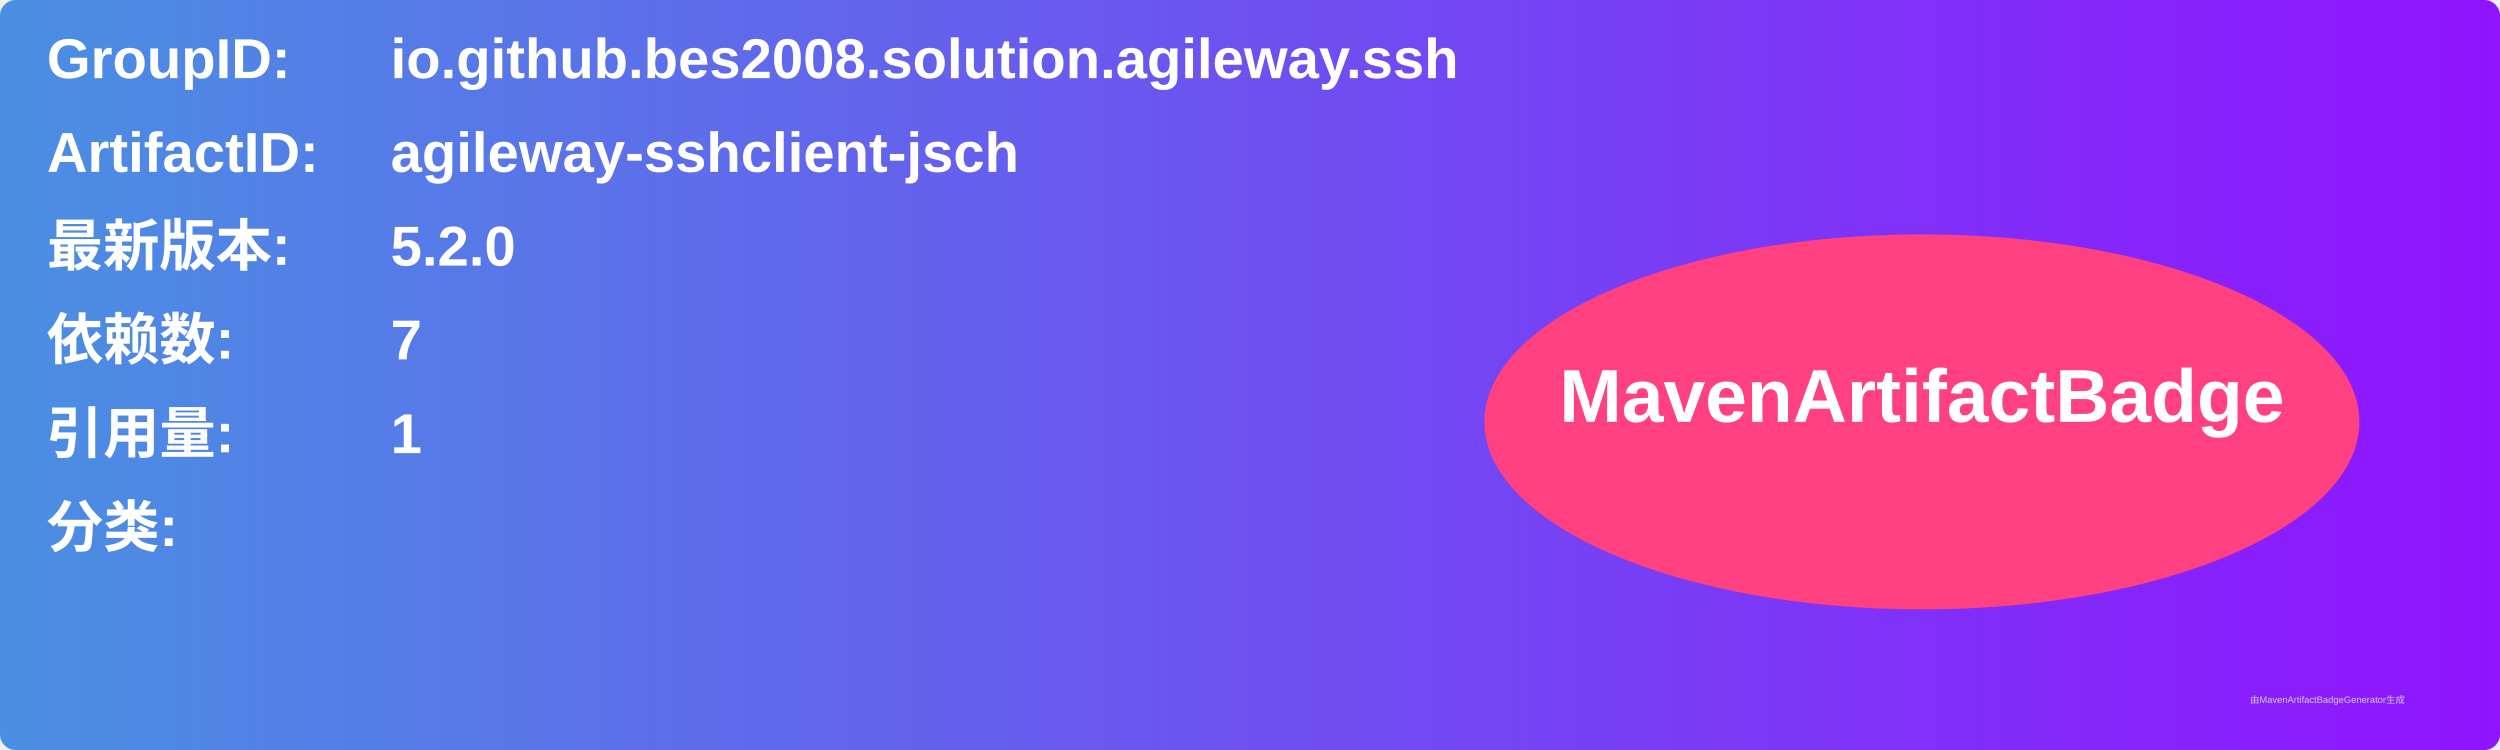
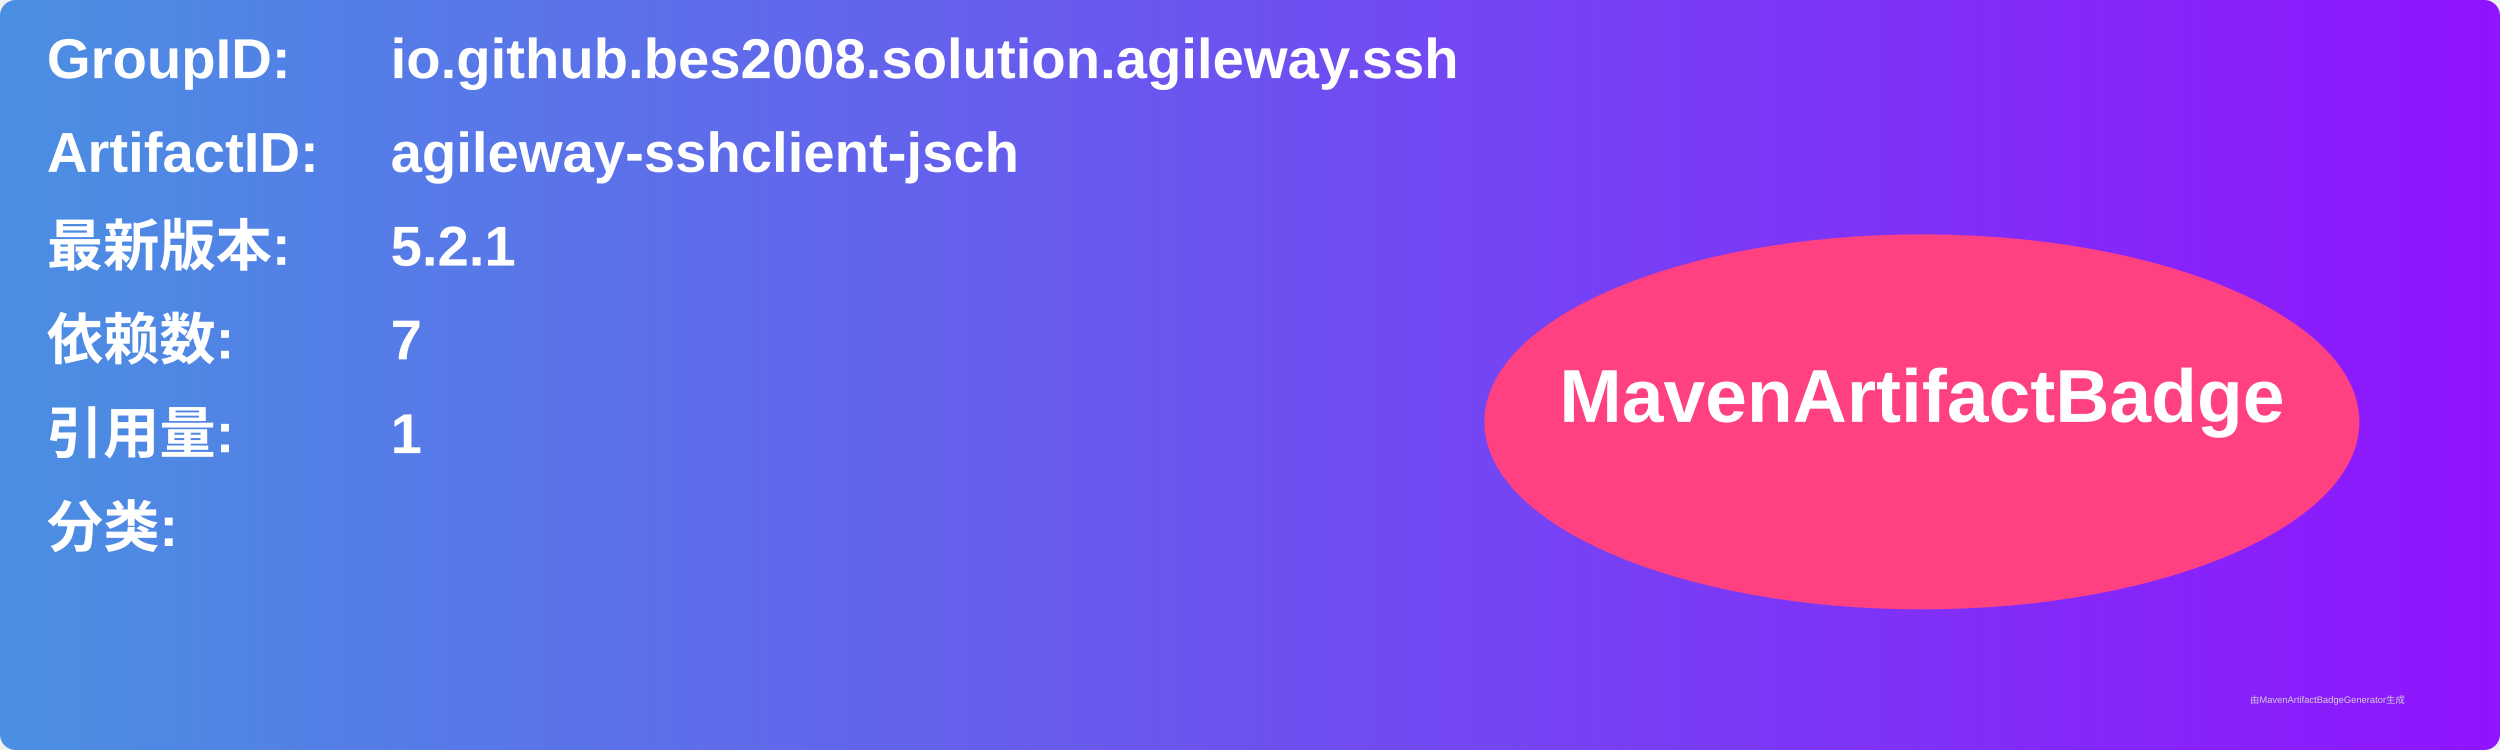
<svg xmlns="http://www.w3.org/2000/svg" width="800" height="240" viewBox="0 0 800 240">
  <linearGradient id="grad" x1="0%" y1="0%" x2="100%" y2="0%">
    <stop offset="0%" stop-color="#4a90e2" />
    <stop offset="100%" stop-color="#9013fe" />
  </linearGradient>
  <rect width="100%" height="100%" rx="5" ry="5" fill="url(#grad)" />
  <g transform="translate(15, 15)">
    <text x="0" y="10" font-family="Arial" font-size="18" fill="white" font-weight="bold" width="260">GroupID:</text>
    <text x="110" y="10" font-family="Arial" font-size="18" fill="white" font-weight="bold" width="460">io.github.bes2008.solution.agileway.ssh</text>
    <text x="0" y="40" font-family="Arial" font-size="18" fill="white" font-weight="bold" width="260">ArtifactID:</text>
    <text x="110" y="40" font-family="Arial" font-size="18" fill="white" font-weight="bold" width="460">agileway-sshclient-jsch</text>
    <text x="0" y="70" font-family="Arial" font-size="18" fill="white" font-weight="bold">最新版本:</text>
    <text x="110" y="70" font-family="Arial" font-size="18" fill="white" font-weight="bold">
-       <tspan font-weight="bold">5.2.0</tspan>
+       <tspan font-weight="bold">5.2.1</tspan>
    </text>
    <text x="0" y="100" font-family="Arial" font-size="18" fill="white" font-weight="bold">依赖数: </text>
    <text x="110" y="100" font-family="Arial" font-size="18" fill="white">
      <tspan font-weight="bold">7</tspan>
    </text>
    <text x="0" y="130" font-family="Arial" font-size="18" fill="white" font-weight="bold">引用量: </text>
    <text x="110" y="130" font-family="Arial" font-size="18" fill="white">
      <tspan font-weight="bold">1</tspan>
    </text>
    <text x="0" y="160" font-family="Arial" font-size="18" fill="white" font-weight="bold">分类:</text>
    <text x="10" y="190" font-family="Arial" font-size="10" fill="white">
      <tspan font-weight="bold" />
    </text>
    <ellipse cx="600" cy="120" rx="140" ry="60" fill="#ff4081" />
    <text x="600" y="120" text-anchor="middle" font-family="Arial" font-size="24" fill="white" font-weight="bold">MavenArtifactBadge</text>
  </g>
  <text x="720" y="225" font-family="Arial" font-size="3" fill="#d0d0d0">由MavenArtifactBadgeGenerator生成</text>
</svg>
